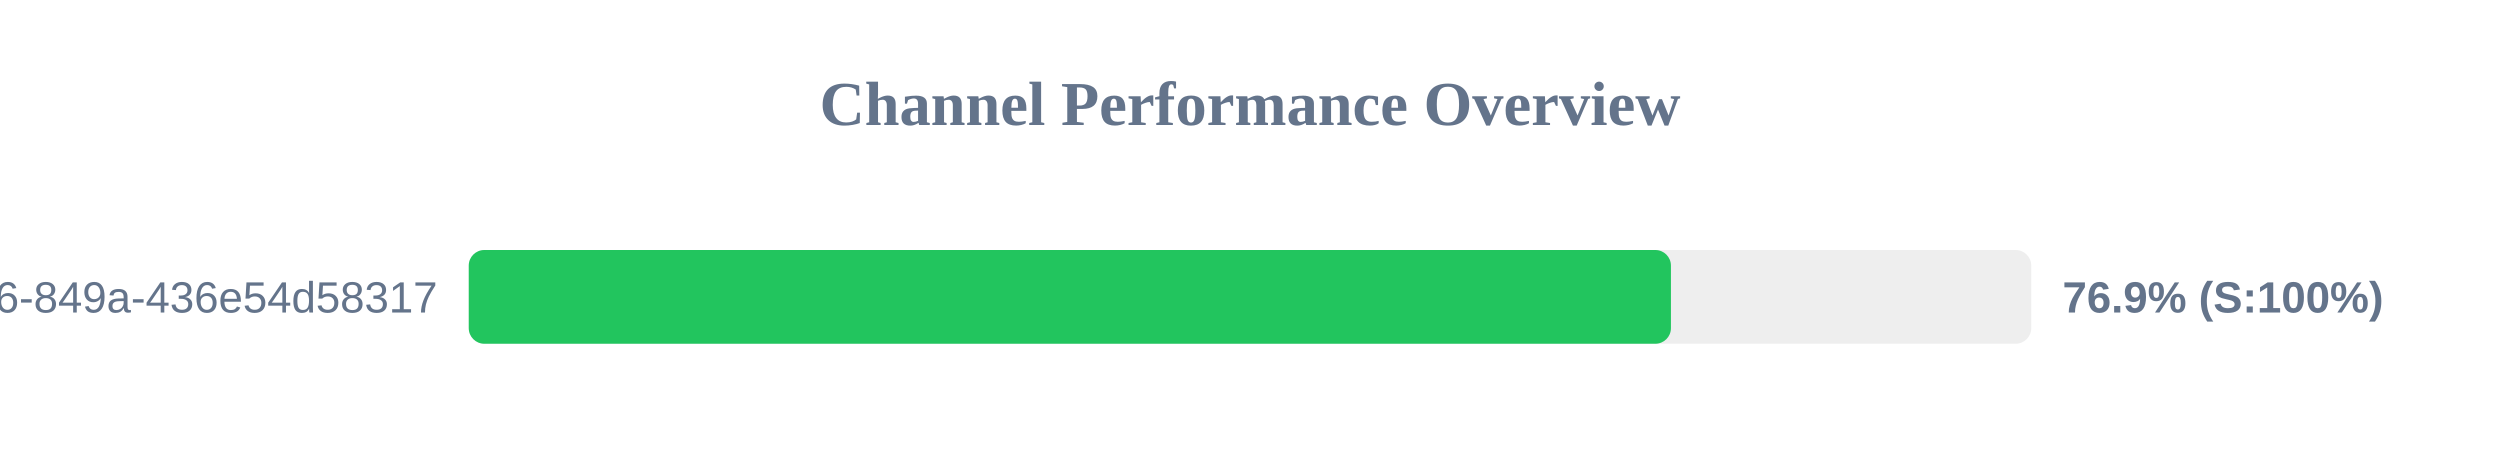
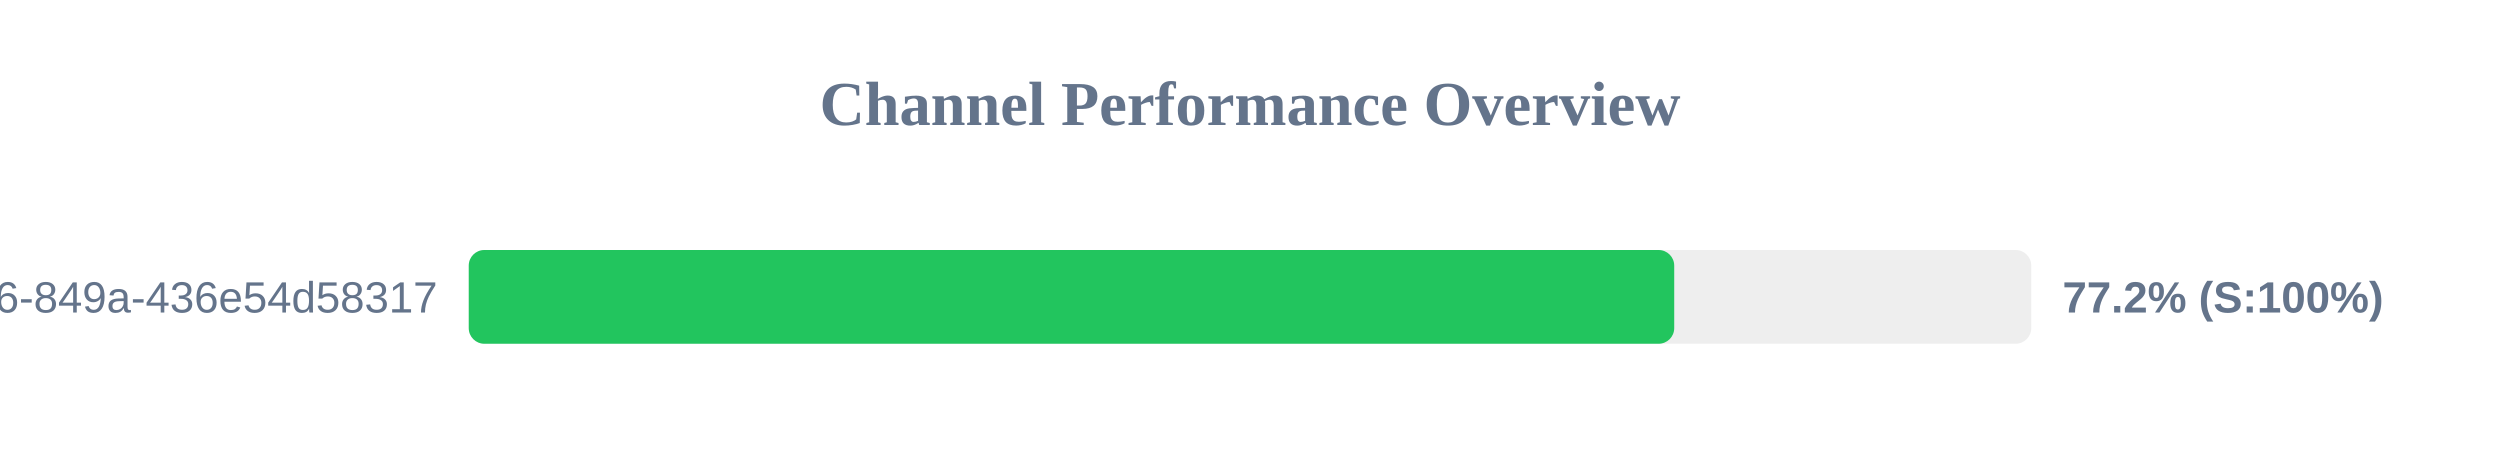
<svg xmlns="http://www.w3.org/2000/svg" width="800" height="150" version="1.1">
  <style>
        .row { font: 14px Arial; fill: #64748b; }
        .score { font: bold 14px Arial; fill: #64748b; }
    </style>
  <text x="400" y="40" text-anchor="middle" font-size="20px" font-weight="bold" fill="#64748b">Channel Performance Overview</text>
  <rect x="150" y="80" width="500" height="30" fill="#eee" rx="5" />
-   <rect x="150" y="80" width="384.7" height="30" fill="#22c55e" rx="5" />
+   <rect x="150" y="80" width="385.75" height="30" fill="#22c55e" rx="5" />
  <text x="140" y="100" text-anchor="end" class="row">?uuid=29fbd51f-03c8-4d76-849a-436e54d58317</text>
-   <text x="660" y="100" text-anchor="start" class="score">76.9% (S:100%)</text>
+   <text x="660" y="100" text-anchor="start" class="score">77.2% (S:100%)</text>
</svg>
